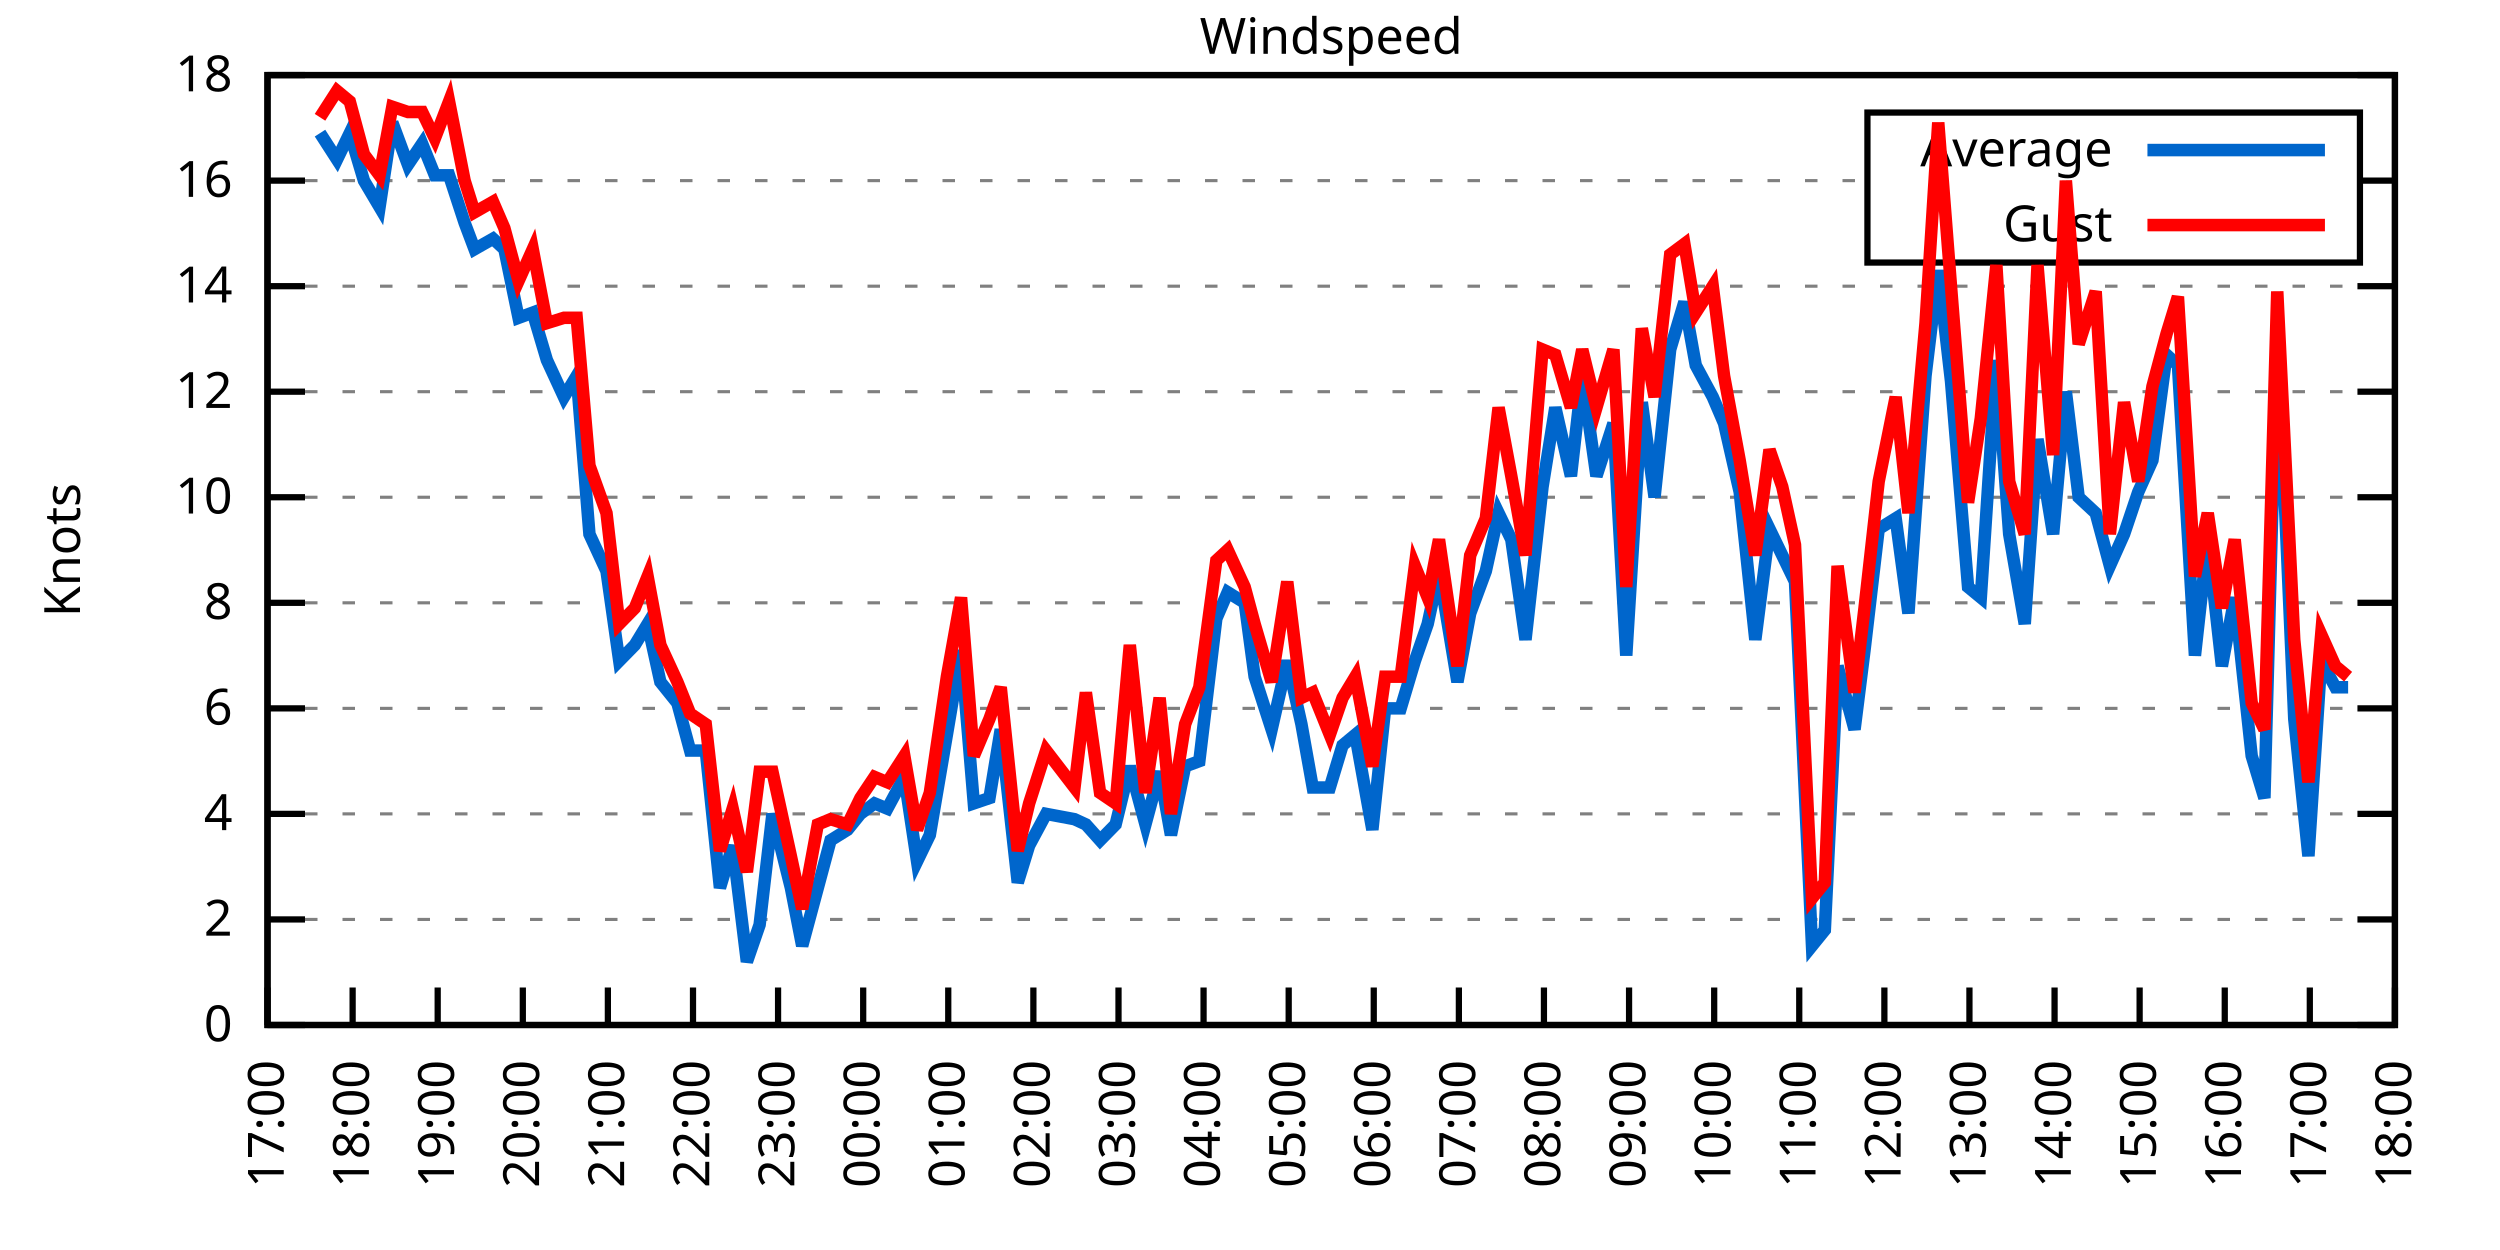
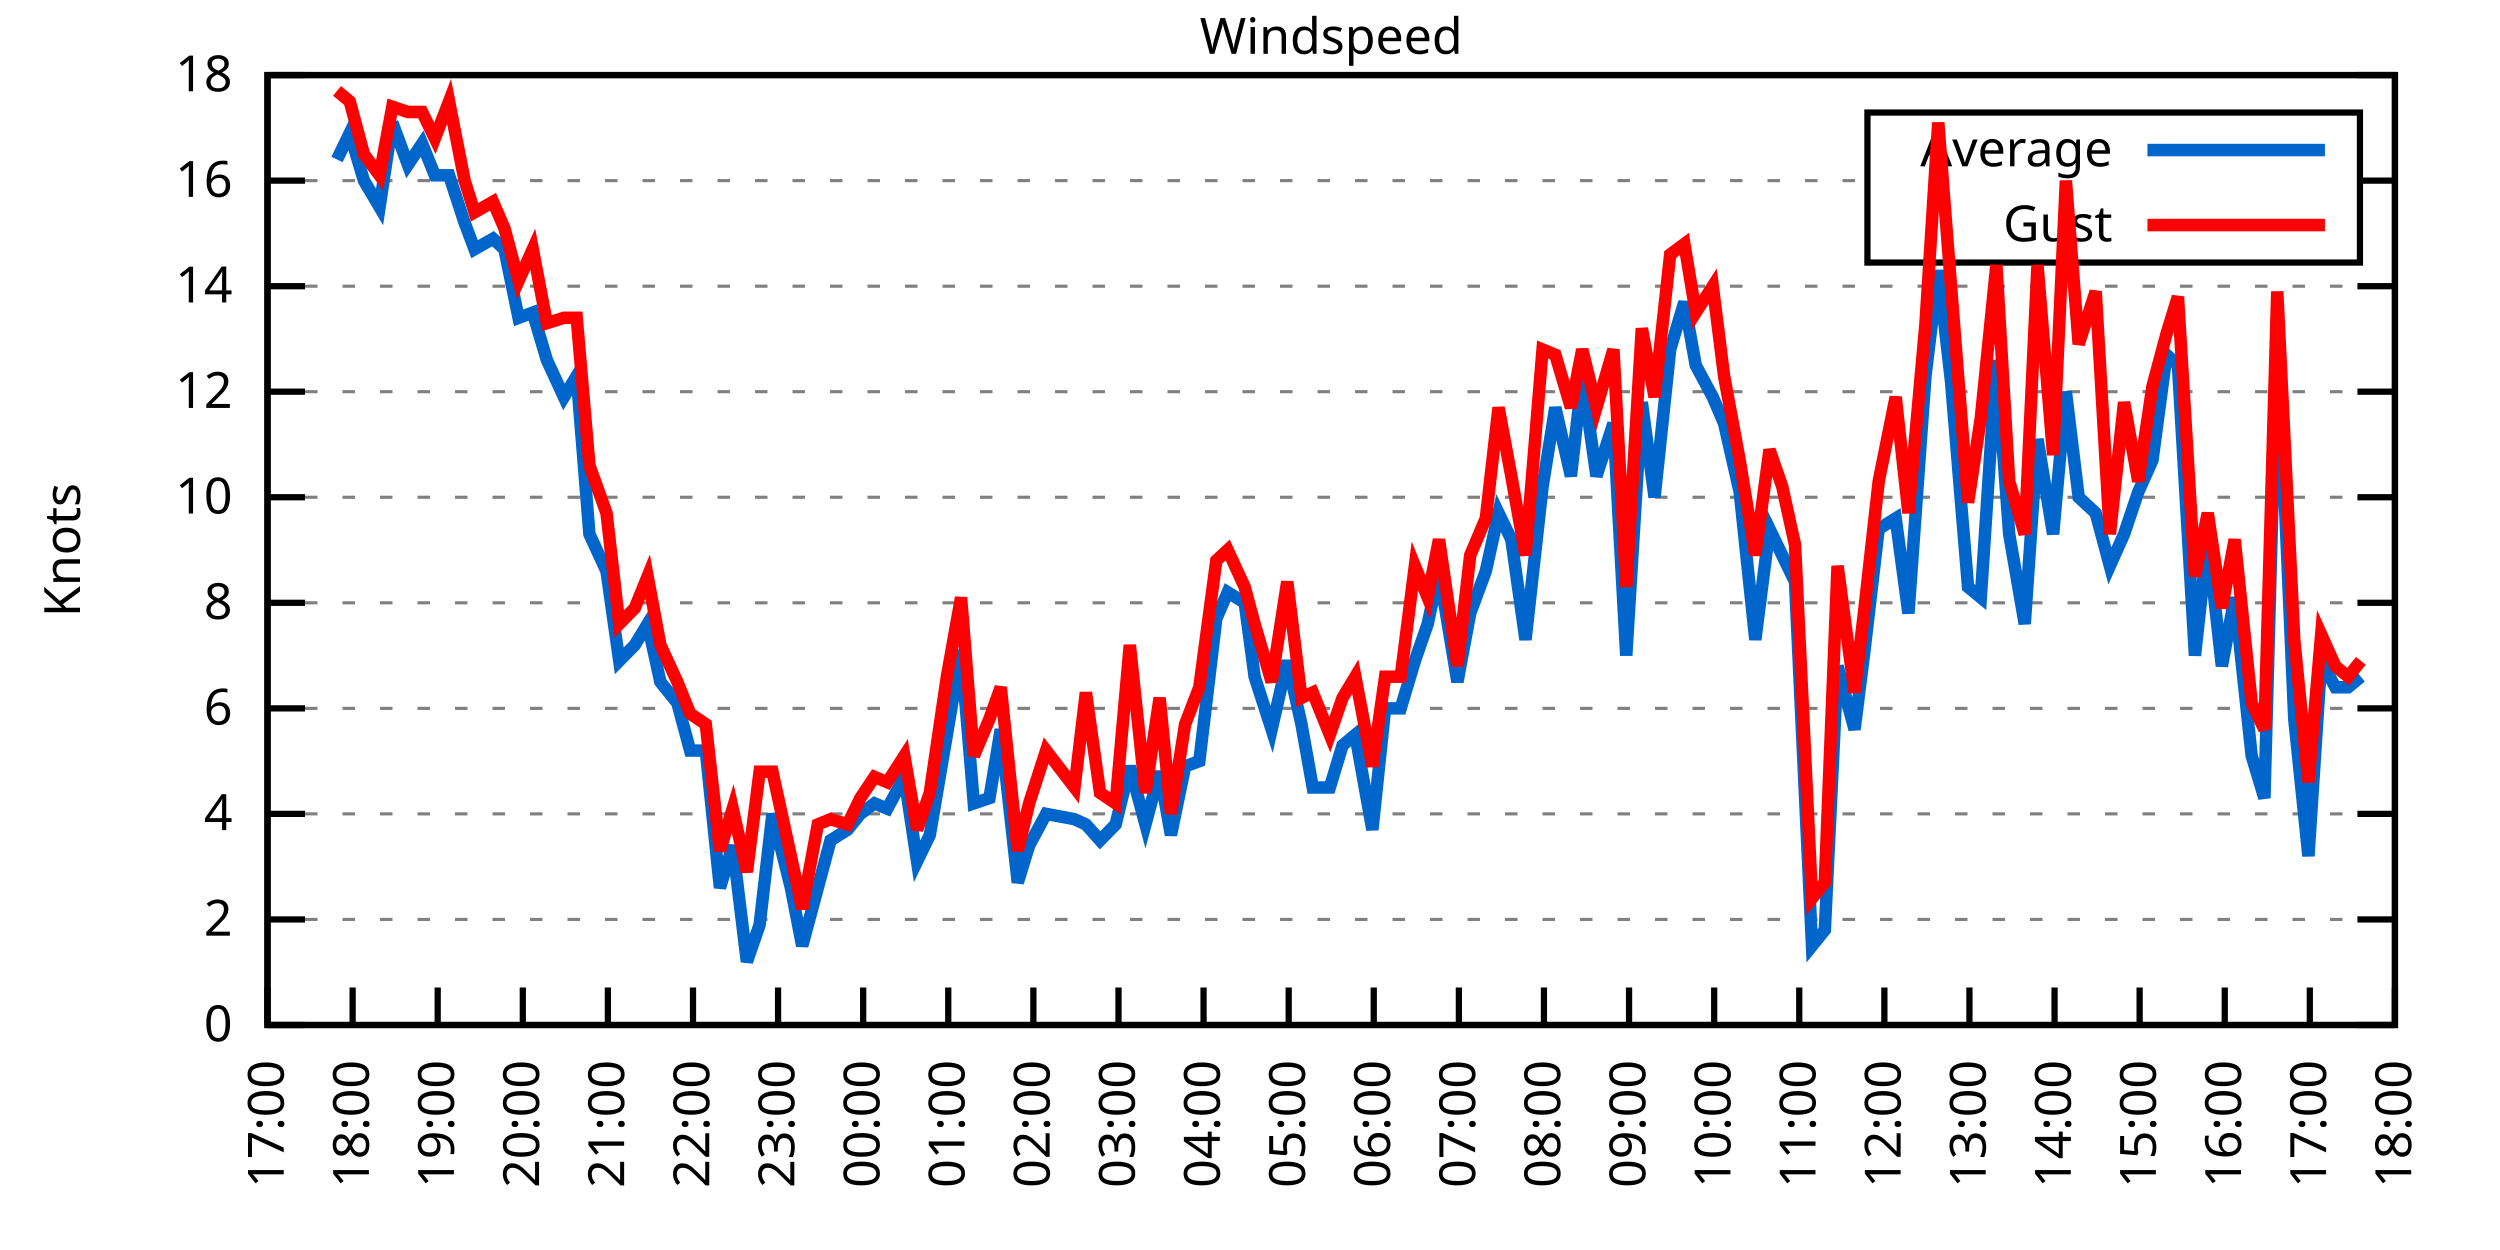
<svg xmlns="http://www.w3.org/2000/svg" xmlns:xlink="http://www.w3.org/1999/xlink" width="400" height="200" viewBox="0 0 400 200">
  <g id="gnuplot_canvas">
    <rect x="0" y="0" width="400" height="200" fill="none" />
    <defs>
      <circle id="gpDot" r="0.5" stroke-width="0.5" stroke="currentColor" />
      <path id="gpPt0" stroke-width="0.333" stroke="currentColor" d="M-1,0 h2 M0,-1 v2" />
      <path id="gpPt1" stroke-width="0.333" stroke="currentColor" d="M-1,-1 L1,1 M1,-1 L-1,1" />
      <path id="gpPt2" stroke-width="0.333" stroke="currentColor" d="M-1,0 L1,0 M0,-1 L0,1 M-1,-1 L1,1 M-1,1 L1,-1" />
      <rect id="gpPt3" stroke-width="0.333" stroke="currentColor" x="-1" y="-1" width="2" height="2" />
      <rect id="gpPt4" stroke-width="0.333" stroke="currentColor" fill="currentColor" x="-1" y="-1" width="2" height="2" />
      <circle id="gpPt5" stroke-width="0.333" stroke="currentColor" cx="0" cy="0" r="1" />
      <use xlink:href="#gpPt5" id="gpPt6" fill="currentColor" stroke="none" />
      <path id="gpPt7" stroke-width="0.333" stroke="currentColor" d="M0,-1.33 L-1.33,0.67 L1.33,0.67 z" />
      <use xlink:href="#gpPt7" id="gpPt8" fill="currentColor" stroke="none" />
      <use xlink:href="#gpPt7" id="gpPt9" stroke="currentColor" transform="rotate(180)" />
      <use xlink:href="#gpPt9" id="gpPt10" fill="currentColor" stroke="none" />
      <use xlink:href="#gpPt3" id="gpPt11" stroke="currentColor" transform="rotate(45)" />
      <use xlink:href="#gpPt11" id="gpPt12" fill="currentColor" stroke="none" />
      <path id="gpPt13" stroke-width="0.333" stroke="currentColor" d="M0,1.330 L1.265,0.411 L0.782,-1.067 L-0.782,-1.076 L-1.265,0.411 z" />
      <use xlink:href="#gpPt13" id="gpPt14" fill="currentColor" stroke="none" />
      <filter id="textbox" filterUnits="objectBoundingBox" x="0" y="0" height="1" width="1">
        <feFlood flood-color="white" flood-opacity="1" result="bgnd" />
        <feComposite in="SourceGraphic" in2="bgnd" operator="atop" />
      </filter>
      <filter id="greybox" filterUnits="objectBoundingBox" x="0" y="0" height="1" width="1">
        <feFlood flood-color="lightgrey" flood-opacity="1" result="grey" />
        <feComposite in="SourceGraphic" in2="grey" operator="atop" />
      </filter>
    </defs>
    <g fill="none" color="white" stroke="currentColor" stroke-width="1.00" stroke-linecap="butt" stroke-linejoin="miter">
</g>
    <g fill="none" color="black" stroke="currentColor" stroke-width="1.00" stroke-linecap="butt" stroke-linejoin="miter">
      <g stroke="none" shape-rendering="crispEdges">
        <polygon fill="rgb(255, 255, 255)" points="42.80,164.00 383.18,164.00 383.18,12.02 42.80,12.02 " />
      </g>
    </g>
    <g fill="none" color="black" stroke="currentColor" stroke-width="1.00" stroke-linecap="butt" stroke-linejoin="miter">
</g>
    <g fill="none" color="black" stroke="black" stroke-width="0.50" stroke-linecap="butt" stroke-linejoin="miter">
</g>
    <g fill="none" color="gray" stroke="currentColor" stroke-width="0.50" stroke-linecap="butt" stroke-linejoin="miter">
      <path stroke="gray" stroke-dasharray="2,4" class="gridline" d="M42.80,164.00 L383.19,164.00  " />
    </g>
    <g fill="none" color="gray" stroke="gray" stroke-width="1.00" stroke-linecap="butt" stroke-linejoin="miter">
</g>
    <g fill="none" color="black" stroke="currentColor" stroke-width="1.00" stroke-linecap="butt" stroke-linejoin="miter">
      <path stroke="black" d="M42.80,164.00 L48.80,164.00 M383.19,164.00 L377.19,164.00  " />
      <g transform="translate(37.20,166.60)" stroke="none" fill="black" font-family="Sans" font-size="8.00" text-anchor="end">
        <text>
          <tspan font-family="Sans"> 0</tspan>
        </text>
      </g>
    </g>
    <g fill="none" color="black" stroke="currentColor" stroke-width="1.00" stroke-linecap="butt" stroke-linejoin="miter">
</g>
    <g fill="none" color="black" stroke="black" stroke-width="0.50" stroke-linecap="butt" stroke-linejoin="miter">
</g>
    <g fill="none" color="gray" stroke="currentColor" stroke-width="0.50" stroke-linecap="butt" stroke-linejoin="miter">
      <path stroke="gray" stroke-dasharray="2,4" class="gridline" d="M42.80,147.11 L383.19,147.11  " />
    </g>
    <g fill="none" color="gray" stroke="gray" stroke-width="1.00" stroke-linecap="butt" stroke-linejoin="miter">
</g>
    <g fill="none" color="black" stroke="currentColor" stroke-width="1.00" stroke-linecap="butt" stroke-linejoin="miter">
      <path stroke="black" d="M42.80,147.11 L48.80,147.11 M383.19,147.11 L377.19,147.11  " />
      <g transform="translate(37.20,149.71)" stroke="none" fill="black" font-family="Sans" font-size="8.00" text-anchor="end">
        <text>
          <tspan font-family="Sans"> 2</tspan>
        </text>
      </g>
    </g>
    <g fill="none" color="black" stroke="currentColor" stroke-width="1.00" stroke-linecap="butt" stroke-linejoin="miter">
</g>
    <g fill="none" color="black" stroke="black" stroke-width="0.50" stroke-linecap="butt" stroke-linejoin="miter">
</g>
    <g fill="none" color="gray" stroke="currentColor" stroke-width="0.50" stroke-linecap="butt" stroke-linejoin="miter">
      <path stroke="gray" stroke-dasharray="2,4" class="gridline" d="M42.80,130.22 L383.19,130.22  " />
    </g>
    <g fill="none" color="gray" stroke="gray" stroke-width="1.00" stroke-linecap="butt" stroke-linejoin="miter">
</g>
    <g fill="none" color="black" stroke="currentColor" stroke-width="1.00" stroke-linecap="butt" stroke-linejoin="miter">
      <path stroke="black" d="M42.80,130.22 L48.80,130.22 M383.19,130.22 L377.19,130.22  " />
      <g transform="translate(37.20,132.82)" stroke="none" fill="black" font-family="Sans" font-size="8.00" text-anchor="end">
        <text>
          <tspan font-family="Sans"> 4</tspan>
        </text>
      </g>
    </g>
    <g fill="none" color="black" stroke="currentColor" stroke-width="1.00" stroke-linecap="butt" stroke-linejoin="miter">
</g>
    <g fill="none" color="black" stroke="black" stroke-width="0.50" stroke-linecap="butt" stroke-linejoin="miter">
</g>
    <g fill="none" color="gray" stroke="currentColor" stroke-width="0.50" stroke-linecap="butt" stroke-linejoin="miter">
      <path stroke="gray" stroke-dasharray="2,4" class="gridline" d="M42.80,113.34 L383.19,113.34  " />
    </g>
    <g fill="none" color="gray" stroke="gray" stroke-width="1.00" stroke-linecap="butt" stroke-linejoin="miter">
</g>
    <g fill="none" color="black" stroke="currentColor" stroke-width="1.00" stroke-linecap="butt" stroke-linejoin="miter">
      <path stroke="black" d="M42.80,113.34 L48.80,113.34 M383.19,113.34 L377.19,113.34  " />
      <g transform="translate(37.20,115.94)" stroke="none" fill="black" font-family="Sans" font-size="8.00" text-anchor="end">
        <text>
          <tspan font-family="Sans"> 6</tspan>
        </text>
      </g>
    </g>
    <g fill="none" color="black" stroke="currentColor" stroke-width="1.00" stroke-linecap="butt" stroke-linejoin="miter">
</g>
    <g fill="none" color="black" stroke="black" stroke-width="0.50" stroke-linecap="butt" stroke-linejoin="miter">
</g>
    <g fill="none" color="gray" stroke="currentColor" stroke-width="0.50" stroke-linecap="butt" stroke-linejoin="miter">
      <path stroke="gray" stroke-dasharray="2,4" class="gridline" d="M42.80,96.45 L383.19,96.45  " />
    </g>
    <g fill="none" color="gray" stroke="gray" stroke-width="1.00" stroke-linecap="butt" stroke-linejoin="miter">
</g>
    <g fill="none" color="black" stroke="currentColor" stroke-width="1.00" stroke-linecap="butt" stroke-linejoin="miter">
      <path stroke="black" d="M42.80,96.45 L48.80,96.45 M383.19,96.45 L377.19,96.45  " />
      <g transform="translate(37.20,99.05)" stroke="none" fill="black" font-family="Sans" font-size="8.00" text-anchor="end">
        <text>
          <tspan font-family="Sans"> 8</tspan>
        </text>
      </g>
    </g>
    <g fill="none" color="black" stroke="currentColor" stroke-width="1.00" stroke-linecap="butt" stroke-linejoin="miter">
</g>
    <g fill="none" color="black" stroke="black" stroke-width="0.50" stroke-linecap="butt" stroke-linejoin="miter">
</g>
    <g fill="none" color="gray" stroke="currentColor" stroke-width="0.50" stroke-linecap="butt" stroke-linejoin="miter">
      <path stroke="gray" stroke-dasharray="2,4" class="gridline" d="M42.80,79.56 L383.19,79.56  " />
    </g>
    <g fill="none" color="gray" stroke="gray" stroke-width="1.00" stroke-linecap="butt" stroke-linejoin="miter">
</g>
    <g fill="none" color="black" stroke="currentColor" stroke-width="1.00" stroke-linecap="butt" stroke-linejoin="miter">
      <path stroke="black" d="M42.80,79.56 L48.80,79.56 M383.19,79.56 L377.19,79.56  " />
      <g transform="translate(37.20,82.16)" stroke="none" fill="black" font-family="Sans" font-size="8.00" text-anchor="end">
        <text>
          <tspan font-family="Sans"> 10</tspan>
        </text>
      </g>
    </g>
    <g fill="none" color="black" stroke="currentColor" stroke-width="1.00" stroke-linecap="butt" stroke-linejoin="miter">
</g>
    <g fill="none" color="black" stroke="black" stroke-width="0.50" stroke-linecap="butt" stroke-linejoin="miter">
</g>
    <g fill="none" color="gray" stroke="currentColor" stroke-width="0.50" stroke-linecap="butt" stroke-linejoin="miter">
      <path stroke="gray" stroke-dasharray="2,4" class="gridline" d="M42.80,62.67 L383.19,62.67  " />
    </g>
    <g fill="none" color="gray" stroke="gray" stroke-width="1.00" stroke-linecap="butt" stroke-linejoin="miter">
</g>
    <g fill="none" color="black" stroke="currentColor" stroke-width="1.00" stroke-linecap="butt" stroke-linejoin="miter">
      <path stroke="black" d="M42.80,62.67 L48.80,62.67 M383.19,62.67 L377.19,62.67  " />
      <g transform="translate(37.20,65.27)" stroke="none" fill="black" font-family="Sans" font-size="8.00" text-anchor="end">
        <text>
          <tspan font-family="Sans"> 12</tspan>
        </text>
      </g>
    </g>
    <g fill="none" color="black" stroke="currentColor" stroke-width="1.00" stroke-linecap="butt" stroke-linejoin="miter">
</g>
    <g fill="none" color="black" stroke="black" stroke-width="0.50" stroke-linecap="butt" stroke-linejoin="miter">
</g>
    <g fill="none" color="gray" stroke="currentColor" stroke-width="0.50" stroke-linecap="butt" stroke-linejoin="miter">
      <path stroke="gray" stroke-dasharray="2,4" class="gridline" d="M42.80,45.79 L383.19,45.79  " />
    </g>
    <g fill="none" color="gray" stroke="gray" stroke-width="1.00" stroke-linecap="butt" stroke-linejoin="miter">
</g>
    <g fill="none" color="black" stroke="currentColor" stroke-width="1.00" stroke-linecap="butt" stroke-linejoin="miter">
      <path stroke="black" d="M42.80,45.79 L48.80,45.79 M383.19,45.79 L377.19,45.79  " />
      <g transform="translate(37.20,48.39)" stroke="none" fill="black" font-family="Sans" font-size="8.00" text-anchor="end">
        <text>
          <tspan font-family="Sans"> 14</tspan>
        </text>
      </g>
    </g>
    <g fill="none" color="black" stroke="currentColor" stroke-width="1.00" stroke-linecap="butt" stroke-linejoin="miter">
</g>
    <g fill="none" color="black" stroke="black" stroke-width="0.50" stroke-linecap="butt" stroke-linejoin="miter">
</g>
    <g fill="none" color="gray" stroke="currentColor" stroke-width="0.50" stroke-linecap="butt" stroke-linejoin="miter">
      <path stroke="gray" stroke-dasharray="2,4" class="gridline" d="M42.80,28.90 L298.79,28.90 M377.59,28.90 L383.19,28.90  " />
    </g>
    <g fill="none" color="gray" stroke="gray" stroke-width="1.00" stroke-linecap="butt" stroke-linejoin="miter">
</g>
    <g fill="none" color="black" stroke="currentColor" stroke-width="1.00" stroke-linecap="butt" stroke-linejoin="miter">
      <path stroke="black" d="M42.80,28.90 L48.80,28.90 M383.19,28.90 L377.19,28.90  " />
      <g transform="translate(37.20,31.50)" stroke="none" fill="black" font-family="Sans" font-size="8.00" text-anchor="end">
        <text>
          <tspan font-family="Sans"> 16</tspan>
        </text>
      </g>
    </g>
    <g fill="none" color="black" stroke="currentColor" stroke-width="1.00" stroke-linecap="butt" stroke-linejoin="miter">
</g>
    <g fill="none" color="black" stroke="black" stroke-width="0.50" stroke-linecap="butt" stroke-linejoin="miter">
</g>
    <g fill="none" color="gray" stroke="currentColor" stroke-width="0.50" stroke-linecap="butt" stroke-linejoin="miter">
      <path stroke="gray" stroke-dasharray="2,4" class="gridline" d="M42.80,12.01 L383.19,12.01  " />
    </g>
    <g fill="none" color="gray" stroke="gray" stroke-width="1.00" stroke-linecap="butt" stroke-linejoin="miter">
</g>
    <g fill="none" color="black" stroke="currentColor" stroke-width="1.00" stroke-linecap="butt" stroke-linejoin="miter">
      <path stroke="black" d="M42.80,12.01 L48.80,12.01 M383.19,12.01 L377.19,12.01  " />
      <g transform="translate(37.20,14.61)" stroke="none" fill="black" font-family="Sans" font-size="8.00" text-anchor="end">
        <text>
          <tspan font-family="Sans"> 18</tspan>
        </text>
      </g>
    </g>
    <g fill="none" color="black" stroke="currentColor" stroke-width="1.00" stroke-linecap="butt" stroke-linejoin="miter">
      <path stroke="black" d="M42.80,164.00 L42.80,158.00  " />
      <g transform="translate(45.40,169.60) rotate(270.00)" stroke="none" fill="black" font-family="Sans" font-size="8.00" text-anchor="end">
        <text>
          <tspan font-family="Sans">17:00</tspan>
        </text>
      </g>
    </g>
    <g fill="none" color="black" stroke="currentColor" stroke-width="1.00" stroke-linecap="butt" stroke-linejoin="miter">
      <path stroke="black" d="M56.42,164.00 L56.42,158.00  " />
      <g transform="translate(59.02,169.60) rotate(270.00)" stroke="none" fill="black" font-family="Sans" font-size="8.00" text-anchor="end">
        <text>
          <tspan font-family="Sans">18:00</tspan>
        </text>
      </g>
    </g>
    <g fill="none" color="black" stroke="currentColor" stroke-width="1.00" stroke-linecap="butt" stroke-linejoin="miter">
      <path stroke="black" d="M70.03,164.00 L70.03,158.00  " />
      <g transform="translate(72.63,169.60) rotate(270.00)" stroke="none" fill="black" font-family="Sans" font-size="8.00" text-anchor="end">
        <text>
          <tspan font-family="Sans">19:00</tspan>
        </text>
      </g>
    </g>
    <g fill="none" color="black" stroke="currentColor" stroke-width="1.00" stroke-linecap="butt" stroke-linejoin="miter">
      <path stroke="black" d="M83.65,164.00 L83.65,158.00  " />
      <g transform="translate(86.25,169.60) rotate(270.00)" stroke="none" fill="black" font-family="Sans" font-size="8.00" text-anchor="end">
        <text>
          <tspan font-family="Sans">20:00</tspan>
        </text>
      </g>
    </g>
    <g fill="none" color="black" stroke="currentColor" stroke-width="1.00" stroke-linecap="butt" stroke-linejoin="miter">
      <path stroke="black" d="M97.26,164.00 L97.26,158.00  " />
      <g transform="translate(99.86,169.60) rotate(270.00)" stroke="none" fill="black" font-family="Sans" font-size="8.00" text-anchor="end">
        <text>
          <tspan font-family="Sans">21:00</tspan>
        </text>
      </g>
    </g>
    <g fill="none" color="black" stroke="currentColor" stroke-width="1.00" stroke-linecap="butt" stroke-linejoin="miter">
      <path stroke="black" d="M110.88,164.00 L110.88,158.00  " />
      <g transform="translate(113.48,169.60) rotate(270.00)" stroke="none" fill="black" font-family="Sans" font-size="8.00" text-anchor="end">
        <text>
          <tspan font-family="Sans">22:00</tspan>
        </text>
      </g>
    </g>
    <g fill="none" color="black" stroke="currentColor" stroke-width="1.00" stroke-linecap="butt" stroke-linejoin="miter">
      <path stroke="black" d="M124.49,164.00 L124.49,158.00  " />
      <g transform="translate(127.09,169.60) rotate(270.00)" stroke="none" fill="black" font-family="Sans" font-size="8.00" text-anchor="end">
        <text>
          <tspan font-family="Sans">23:00</tspan>
        </text>
      </g>
    </g>
    <g fill="none" color="black" stroke="currentColor" stroke-width="1.00" stroke-linecap="butt" stroke-linejoin="miter">
      <path stroke="black" d="M138.11,164.00 L138.11,158.00  " />
      <g transform="translate(140.71,169.60) rotate(270.00)" stroke="none" fill="black" font-family="Sans" font-size="8.00" text-anchor="end">
        <text>
          <tspan font-family="Sans">00:00</tspan>
        </text>
      </g>
    </g>
    <g fill="none" color="black" stroke="currentColor" stroke-width="1.00" stroke-linecap="butt" stroke-linejoin="miter">
      <path stroke="black" d="M151.72,164.00 L151.72,158.00  " />
      <g transform="translate(154.32,169.60) rotate(270.00)" stroke="none" fill="black" font-family="Sans" font-size="8.00" text-anchor="end">
        <text>
          <tspan font-family="Sans">01:00</tspan>
        </text>
      </g>
    </g>
    <g fill="none" color="black" stroke="currentColor" stroke-width="1.00" stroke-linecap="butt" stroke-linejoin="miter">
      <path stroke="black" d="M165.34,164.00 L165.34,158.00  " />
      <g transform="translate(167.94,169.60) rotate(270.00)" stroke="none" fill="black" font-family="Sans" font-size="8.00" text-anchor="end">
        <text>
          <tspan font-family="Sans">02:00</tspan>
        </text>
      </g>
    </g>
    <g fill="none" color="black" stroke="currentColor" stroke-width="1.00" stroke-linecap="butt" stroke-linejoin="miter">
      <path stroke="black" d="M178.96,164.00 L178.96,158.00  " />
      <g transform="translate(181.56,169.60) rotate(270.00)" stroke="none" fill="black" font-family="Sans" font-size="8.00" text-anchor="end">
        <text>
          <tspan font-family="Sans">03:00</tspan>
        </text>
      </g>
    </g>
    <g fill="none" color="black" stroke="currentColor" stroke-width="1.00" stroke-linecap="butt" stroke-linejoin="miter">
      <path stroke="black" d="M192.57,164.00 L192.57,158.00  " />
      <g transform="translate(195.17,169.60) rotate(270.00)" stroke="none" fill="black" font-family="Sans" font-size="8.00" text-anchor="end">
        <text>
          <tspan font-family="Sans">04:00</tspan>
        </text>
      </g>
    </g>
    <g fill="none" color="black" stroke="currentColor" stroke-width="1.00" stroke-linecap="butt" stroke-linejoin="miter">
      <path stroke="black" d="M206.19,164.00 L206.19,158.00  " />
      <g transform="translate(208.79,169.60) rotate(270.00)" stroke="none" fill="black" font-family="Sans" font-size="8.00" text-anchor="end">
        <text>
          <tspan font-family="Sans">05:00</tspan>
        </text>
      </g>
    </g>
    <g fill="none" color="black" stroke="currentColor" stroke-width="1.00" stroke-linecap="butt" stroke-linejoin="miter">
      <path stroke="black" d="M219.80,164.00 L219.80,158.00  " />
      <g transform="translate(222.40,169.60) rotate(270.00)" stroke="none" fill="black" font-family="Sans" font-size="8.00" text-anchor="end">
        <text>
          <tspan font-family="Sans">06:00</tspan>
        </text>
      </g>
    </g>
    <g fill="none" color="black" stroke="currentColor" stroke-width="1.00" stroke-linecap="butt" stroke-linejoin="miter">
      <path stroke="black" d="M233.42,164.00 L233.42,158.00  " />
      <g transform="translate(236.02,169.60) rotate(270.00)" stroke="none" fill="black" font-family="Sans" font-size="8.00" text-anchor="end">
        <text>
          <tspan font-family="Sans">07:00</tspan>
        </text>
      </g>
    </g>
    <g fill="none" color="black" stroke="currentColor" stroke-width="1.00" stroke-linecap="butt" stroke-linejoin="miter">
      <path stroke="black" d="M247.03,164.00 L247.03,158.00  " />
      <g transform="translate(249.63,169.60) rotate(270.00)" stroke="none" fill="black" font-family="Sans" font-size="8.00" text-anchor="end">
        <text>
          <tspan font-family="Sans">08:00</tspan>
        </text>
      </g>
    </g>
    <g fill="none" color="black" stroke="currentColor" stroke-width="1.00" stroke-linecap="butt" stroke-linejoin="miter">
      <path stroke="black" d="M260.65,164.00 L260.65,158.00  " />
      <g transform="translate(263.25,169.60) rotate(270.00)" stroke="none" fill="black" font-family="Sans" font-size="8.00" text-anchor="end">
        <text>
          <tspan font-family="Sans">09:00</tspan>
        </text>
      </g>
    </g>
    <g fill="none" color="black" stroke="currentColor" stroke-width="1.00" stroke-linecap="butt" stroke-linejoin="miter">
      <path stroke="black" d="M274.27,164.00 L274.27,158.00  " />
      <g transform="translate(276.87,169.60) rotate(270.00)" stroke="none" fill="black" font-family="Sans" font-size="8.00" text-anchor="end">
        <text>
          <tspan font-family="Sans">10:00</tspan>
        </text>
      </g>
    </g>
    <g fill="none" color="black" stroke="currentColor" stroke-width="1.00" stroke-linecap="butt" stroke-linejoin="miter">
      <path stroke="black" d="M287.88,164.00 L287.88,158.00  " />
      <g transform="translate(290.48,169.60) rotate(270.00)" stroke="none" fill="black" font-family="Sans" font-size="8.00" text-anchor="end">
        <text>
          <tspan font-family="Sans">11:00</tspan>
        </text>
      </g>
    </g>
    <g fill="none" color="black" stroke="currentColor" stroke-width="1.00" stroke-linecap="butt" stroke-linejoin="miter">
      <path stroke="black" d="M301.50,164.00 L301.50,158.00  " />
      <g transform="translate(304.10,169.60) rotate(270.00)" stroke="none" fill="black" font-family="Sans" font-size="8.00" text-anchor="end">
        <text>
          <tspan font-family="Sans">12:00</tspan>
        </text>
      </g>
    </g>
    <g fill="none" color="black" stroke="currentColor" stroke-width="1.00" stroke-linecap="butt" stroke-linejoin="miter">
      <path stroke="black" d="M315.11,164.00 L315.11,158.00  " />
      <g transform="translate(317.71,169.60) rotate(270.00)" stroke="none" fill="black" font-family="Sans" font-size="8.00" text-anchor="end">
        <text>
          <tspan font-family="Sans">13:00</tspan>
        </text>
      </g>
    </g>
    <g fill="none" color="black" stroke="currentColor" stroke-width="1.00" stroke-linecap="butt" stroke-linejoin="miter">
      <path stroke="black" d="M328.73,164.00 L328.73,158.00  " />
      <g transform="translate(331.33,169.60) rotate(270.00)" stroke="none" fill="black" font-family="Sans" font-size="8.00" text-anchor="end">
        <text>
          <tspan font-family="Sans">14:00</tspan>
        </text>
      </g>
    </g>
    <g fill="none" color="black" stroke="currentColor" stroke-width="1.00" stroke-linecap="butt" stroke-linejoin="miter">
      <path stroke="black" d="M342.34,164.00 L342.34,158.00  " />
      <g transform="translate(344.94,169.60) rotate(270.00)" stroke="none" fill="black" font-family="Sans" font-size="8.00" text-anchor="end">
        <text>
          <tspan font-family="Sans">15:00</tspan>
        </text>
      </g>
    </g>
    <g fill="none" color="black" stroke="currentColor" stroke-width="1.00" stroke-linecap="butt" stroke-linejoin="miter">
      <path stroke="black" d="M355.96,164.00 L355.96,158.00  " />
      <g transform="translate(358.56,169.60) rotate(270.00)" stroke="none" fill="black" font-family="Sans" font-size="8.00" text-anchor="end">
        <text>
          <tspan font-family="Sans">16:00</tspan>
        </text>
      </g>
    </g>
    <g fill="none" color="black" stroke="currentColor" stroke-width="1.00" stroke-linecap="butt" stroke-linejoin="miter">
      <path stroke="black" d="M369.57,164.00 L369.57,158.00  " />
      <g transform="translate(372.17,169.60) rotate(270.00)" stroke="none" fill="black" font-family="Sans" font-size="8.00" text-anchor="end">
        <text>
          <tspan font-family="Sans">17:00</tspan>
        </text>
      </g>
    </g>
    <g fill="none" color="black" stroke="currentColor" stroke-width="1.00" stroke-linecap="butt" stroke-linejoin="miter">
      <path stroke="black" d="M383.19,164.00 L383.19,158.00  " />
      <g transform="translate(385.79,169.60) rotate(270.00)" stroke="none" fill="black" font-family="Sans" font-size="8.00" text-anchor="end">
        <text>
          <tspan font-family="Sans">18:00</tspan>
        </text>
      </g>
    </g>
    <g fill="none" color="black" stroke="currentColor" stroke-width="1.00" stroke-linecap="butt" stroke-linejoin="miter">
</g>
    <g fill="none" color="black" stroke="currentColor" stroke-width="1.00" stroke-linecap="butt" stroke-linejoin="miter">
      <path stroke="black" d="M42.80,12.01 L42.80,164.00 L383.19,164.00 L383.19,12.01 L42.80,12.01 Z  " />
    </g>
    <g fill="none" color="black" stroke="currentColor" stroke-width="1.00" stroke-linecap="butt" stroke-linejoin="miter">
</g>
    <g fill="none" color="black" stroke="currentColor" stroke-width="1.00" stroke-linecap="butt" stroke-linejoin="miter">
      <path stroke="black" d="M298.79,42.01 L298.79,18.01 L377.59,18.01 L377.59,42.01 L298.79,42.01 Z  " />
    </g>
    <g id="Windspeed_plot_1">
      <g fill="none" color="white" stroke="black" stroke-width="2.00" stroke-linecap="butt" stroke-linejoin="miter">
</g>
      <g fill="none" color="black" stroke="currentColor" stroke-width="2.00" stroke-linecap="butt" stroke-linejoin="miter">
        <g transform="translate(337.99,26.61)" stroke="none" fill="black" font-family="Sans" font-size="8.00" text-anchor="end">
          <text>
            <tspan font-family="Sans">Average</tspan>
          </text>
        </g>
      </g>
      <g fill="none" color="black" stroke="currentColor" stroke-width="2.00" stroke-linecap="butt" stroke-linejoin="miter">
-         <path stroke="rgb(  0, 102, 204)" d="M343.59,24.01 L371.99,24.01 M51.20,21.30 L53.92,25.52 L55.96,21.30 L58.23,28.90 L60.73,33.12 L62.77,19.61   L65.27,26.36 L67.54,22.99 L69.58,28.05 L71.85,28.05 L74.34,35.65 L75.93,39.87 L78.88,38.19 L80.70,39.87   L82.97,50.85 L85.24,50.01 L87.50,57.61 L90.23,63.52 L92.27,60.14 L94.31,85.47 L97.04,91.38 L99.08,105.74   L101.57,103.20 L103.62,99.83 L105.66,109.11 L108.38,112.49 L110.42,120.09 L112.92,120.09 L115.19,142.05 L117.23,135.29   L119.50,153.87 L121.54,147.96 L123.59,130.22 L126.54,142.05 L128.35,151.33 L130.85,142.05 L132.89,134.45 L135.61,132.76   L137.66,130.22 L139.92,128.54 L141.97,129.38 L144.69,124.31 L146.73,137.82 L148.77,133.60 L151.50,117.56 L153.77,104.05   L155.81,128.54 L158.31,127.69 L160.12,116.71 L162.84,141.20 L164.66,135.29 L167.38,130.22 L171.92,131.07 L173.74,131.91   L176.01,134.45 L178.50,131.91 L180.77,122.62 L183.27,131.91 L185.54,123.47 L187.35,133.60 L189.62,122.62 L191.89,121.78   L194.61,98.98 L196.43,94.76 L199.15,96.45 L200.74,108.27 L203.46,116.71 L205.96,105.74 L208.23,115.87 L210.04,126.00   L212.77,126.00 L214.81,119.25 L216.85,117.56 L219.58,132.76 L221.62,113.34 L224.11,113.34 L226.38,105.74 L228.43,99.83   L230.24,91.38 L233.19,109.11 L235.23,98.14 L237.73,91.38 L239.77,82.09 L241.81,86.32 L244.08,102.36 L246.81,77.87   L248.85,65.21 L251.35,76.18 L253.16,60.14 L255.43,76.18 L258.15,67.74 L260.20,104.89 L262.69,64.36 L264.73,79.56   L267.23,55.92 L269.50,48.32 L271.32,58.45 L274.04,63.52 L275.85,67.74 L278.35,78.72 L280.85,102.36 L283.12,84.63   L285.16,88.85 L287.20,93.07 L289.92,151.33 L291.97,148.80 L294.01,106.58 L296.73,116.71 L298.32,104.05 L300.59,84.63   L303.31,82.94 L305.35,98.14 L308.08,60.14 L310.12,43.25 L312.16,60.98 L314.89,93.92 L316.93,95.60 L319.42,57.61   L321.47,85.47 L323.96,99.83 L326.00,70.27 L328.50,85.47 L330.54,62.67 L332.59,79.56 L335.31,82.09 L337.58,90.54   L339.85,85.47 L342.12,78.72 L344.39,73.65 L346.65,56.76 L348.47,58.45 L351.19,104.89 L353.24,86.32 L355.50,106.58   L357.55,95.60 L360.27,120.94 L362.31,127.69 L364.36,52.54 L367.08,115.03 L369.35,136.98 L371.39,105.74 L373.66,109.96   L375.70,109.96  " />
+         <path stroke="rgb(  0, 102, 204)" d="M343.59,24.01 L371.99,24.01 M53.92,25.52 L55.96,21.30 L58.23,28.90 L60.73,33.12 L62.77,19.61 L65.27,26.36   L67.54,22.99 L69.58,28.05 L71.85,28.05 L74.34,35.65 L75.93,39.87 L78.88,38.19 L80.70,39.87 L82.97,50.85   L85.24,50.01 L87.50,57.61 L90.23,63.52 L92.27,60.14 L94.31,85.47 L97.04,91.38 L99.08,105.74 L101.57,103.20   L103.62,99.83 L105.66,109.11 L108.38,112.49 L110.42,120.09 L112.92,120.09 L115.19,142.05 L117.23,135.29 L119.50,153.87   L121.54,147.96 L123.59,130.22 L126.54,142.05 L128.35,151.33 L130.85,142.05 L132.89,134.45 L135.61,132.76 L137.66,130.22   L139.92,128.54 L141.97,129.38 L144.69,124.31 L146.73,137.82 L148.77,133.60 L151.50,117.56 L153.77,104.05 L155.81,128.54   L158.31,127.69 L160.12,116.71 L162.84,141.20 L164.66,135.29 L167.38,130.22 L171.92,131.07 L173.74,131.91 L176.01,134.45   L178.50,131.91 L180.77,122.62 L183.27,131.91 L185.54,123.47 L187.35,133.60 L189.62,122.62 L191.89,121.78 L194.61,98.98   L196.43,94.76 L199.15,96.45 L200.74,108.27 L203.46,116.71 L205.96,105.74 L208.23,115.87 L210.04,126.00 L212.77,126.00   L214.81,119.25 L216.85,117.56 L219.58,132.76 L221.62,113.34 L224.11,113.34 L226.38,105.74 L228.43,99.83 L230.24,91.38   L233.19,109.11 L235.23,98.14 L237.73,91.38 L239.77,82.09 L241.81,86.32 L244.08,102.36 L246.81,77.87 L248.85,65.21   L251.35,76.18 L253.16,60.14 L255.43,76.18 L258.15,67.74 L260.20,104.89 L262.69,64.36 L264.73,79.56 L267.23,55.92   L269.50,48.32 L271.32,58.45 L274.04,63.52 L275.85,67.74 L278.35,78.72 L280.85,102.36 L283.12,84.63 L285.16,88.85   L287.20,93.07 L289.92,151.33 L291.97,148.80 L294.01,106.58 L296.73,116.71 L298.32,104.05 L300.59,84.63 L303.31,82.94   L305.35,98.14 L308.08,60.14 L310.12,43.25 L312.16,60.98 L314.89,93.92 L316.93,95.60 L319.42,57.61 L321.47,85.47   L323.96,99.83 L326.00,70.27 L328.50,85.47 L330.54,62.67 L332.59,79.56 L335.31,82.09 L337.58,90.54 L339.85,85.47   L342.12,78.72 L344.39,73.65 L346.65,56.76 L348.47,58.45 L351.19,104.89 L353.24,86.32 L355.50,106.58 L357.55,95.60   L360.27,120.94 L362.31,127.69 L364.36,52.54 L367.08,115.03 L369.35,136.98 L371.39,105.74 L373.66,109.96 L375.70,109.96   L377.74,108.27  " />
      </g>
    </g>
    <g id="Windspeed_plot_2">
      <g fill="none" color="black" stroke="currentColor" stroke-width="2.00" stroke-linecap="butt" stroke-linejoin="miter">
        <g transform="translate(337.99,38.61)" stroke="none" fill="black" font-family="Sans" font-size="8.00" text-anchor="end">
          <text>
            <tspan font-family="Sans">Gust</tspan>
          </text>
        </g>
      </g>
      <g fill="none" color="black" stroke="currentColor" stroke-width="2.00" stroke-linecap="butt" stroke-linejoin="miter">
-         <path stroke="rgb(255,   0,   0)" d="M343.59,36.01 L371.99,36.01 M51.20,18.77 L53.92,14.54 L55.96,16.23 L58.23,24.68 L60.73,28.05 L62.77,17.08   L65.27,17.92 L67.54,17.92 L69.58,22.14 L71.85,16.23 L74.34,28.90 L75.93,33.96 L78.88,32.28 L80.70,36.50   L82.97,44.94 L85.24,39.87 L87.50,51.70 L90.23,50.85 L92.27,50.85 L94.31,74.49 L97.04,82.09 L99.08,99.83   L101.57,97.29 L103.62,92.23 L105.66,103.20 L108.38,109.11 L110.42,114.18 L112.92,115.87 L115.19,136.14 L117.23,129.38   L119.50,139.51 L121.54,123.47 L123.59,123.47 L126.54,136.98 L128.35,145.42 L130.85,131.91 L132.89,131.07 L135.61,131.91   L137.66,127.69 L139.92,124.31 L141.97,125.16 L144.69,120.94 L146.73,132.76 L148.77,126.85 L151.50,108.27 L153.77,95.60   L155.81,120.94 L158.31,115.03 L160.12,109.96 L162.84,136.14 L164.66,128.54 L167.38,120.09 L171.92,126.00 L173.74,110.80   L176.01,126.85 L178.50,128.54 L180.77,103.20 L183.27,126.85 L185.54,111.65 L187.35,130.22 L189.62,115.87 L191.89,109.96   L194.61,89.69 L196.43,88.00 L199.15,93.92 L200.74,99.83 L203.46,109.11 L205.96,93.07 L208.23,111.65 L210.04,110.80   L212.77,117.56 L214.81,111.65 L216.85,108.27 L219.58,122.62 L221.62,108.27 L224.11,108.27 L226.38,90.54 L228.43,95.60   L230.24,86.32 L233.19,106.58 L235.23,88.85 L237.73,82.94 L239.77,65.21 L241.81,76.18 L244.08,88.85 L246.81,55.92   L248.85,56.76 L251.35,65.21 L253.16,55.92 L255.43,65.21 L258.15,55.92 L260.20,93.92 L262.69,52.54 L264.73,63.52   L267.23,40.72 L269.50,39.03 L271.32,50.01 L274.04,45.79 L275.85,60.14 L278.35,73.65 L280.85,88.85 L283.12,71.96   L285.16,77.87 L287.20,87.16 L289.92,143.73 L291.97,141.20 L294.01,90.54 L296.73,110.80 L298.32,97.29 L300.59,77.03   L303.31,63.52 L305.35,82.09 L308.08,51.70 L310.12,19.61 L312.16,45.79 L314.89,80.41 L316.93,66.90 L319.42,42.41   L321.47,77.03 L323.96,85.47 L326.00,42.41 L328.50,72.81 L330.54,28.90 L332.59,55.07 L335.31,46.63 L337.58,85.47   L339.85,64.36 L342.12,77.03 L344.39,61.83 L346.65,53.39 L348.47,47.47 L351.19,92.23 L353.24,82.09 L355.50,97.29   L357.55,86.32 L360.27,112.49 L362.31,116.71 L364.36,46.63 L367.08,102.36 L369.35,125.16 L371.39,101.52 L373.66,106.58   L375.70,108.27  " />
+         <path stroke="rgb(255,   0,   0)" d="M343.59,36.01 L371.99,36.01 M53.92,14.54 L55.96,16.23 L58.23,24.68 L60.73,28.05 L62.77,17.08 L65.27,17.92   L67.54,17.92 L69.58,22.14 L71.85,16.23 L74.34,28.90 L75.93,33.96 L78.88,32.28 L80.70,36.50 L82.97,44.94   L85.24,39.87 L87.50,51.70 L90.23,50.85 L92.27,50.85 L94.31,74.49 L97.04,82.09 L99.08,99.83 L101.57,97.29   L103.62,92.23 L105.66,103.20 L108.38,109.11 L110.42,114.18 L112.92,115.87 L115.19,136.14 L117.23,129.38 L119.50,139.51   L121.54,123.47 L123.59,123.47 L126.54,136.98 L128.35,145.42 L130.85,131.91 L132.89,131.07 L135.61,131.91 L137.66,127.69   L139.92,124.31 L141.97,125.16 L144.69,120.94 L146.73,132.76 L148.77,126.85 L151.50,108.27 L153.77,95.60 L155.81,120.94   L158.31,115.03 L160.12,109.96 L162.84,136.14 L164.66,128.54 L167.38,120.09 L171.92,126.00 L173.74,110.80 L176.01,126.85   L178.50,128.54 L180.77,103.20 L183.27,126.85 L185.54,111.65 L187.35,130.22 L189.62,115.87 L191.89,109.96 L194.61,89.69   L196.43,88.00 L199.15,93.92 L200.74,99.83 L203.46,109.11 L205.96,93.07 L208.23,111.65 L210.04,110.80 L212.77,117.56   L214.81,111.65 L216.85,108.27 L219.58,122.62 L221.62,108.27 L224.11,108.27 L226.38,90.54 L228.43,95.60 L230.24,86.32   L233.19,106.58 L235.23,88.85 L237.73,82.94 L239.77,65.21 L241.81,76.18 L244.08,88.85 L246.81,55.92 L248.85,56.76   L251.35,65.21 L253.16,55.92 L255.43,65.21 L258.15,55.92 L260.20,93.92 L262.69,52.54 L264.73,63.52 L267.23,40.72   L269.50,39.03 L271.32,50.01 L274.04,45.79 L275.85,60.14 L278.35,73.65 L280.85,88.85 L283.12,71.96 L285.16,77.87   L287.20,87.16 L289.92,143.73 L291.97,141.20 L294.01,90.54 L296.73,110.80 L298.32,97.29 L300.59,77.03 L303.31,63.52   L305.35,82.09 L308.08,51.70 L310.12,19.61 L312.16,45.79 L314.89,80.41 L316.93,66.90 L319.42,42.41 L321.47,77.03   L323.96,85.47 L326.00,42.41 L328.50,72.81 L330.54,28.90 L332.59,55.07 L335.31,46.63 L337.58,85.47 L339.85,64.36   L342.12,77.03 L344.39,61.83 L346.65,53.39 L348.47,47.47 L351.19,92.23 L353.24,82.09 L355.50,97.29 L357.55,86.32   L360.27,112.49 L362.31,116.71 L364.36,46.63 L367.08,102.36 L369.35,125.16 L371.39,101.52 L373.66,106.58 L375.70,108.27   L377.74,105.74  " />
      </g>
    </g>
    <g fill="none" color="black" stroke="currentColor" stroke-width="2.00" stroke-linecap="butt" stroke-linejoin="miter">
</g>
    <g fill="none" color="black" stroke="black" stroke-width="1.00" stroke-linecap="butt" stroke-linejoin="miter">
</g>
    <g fill="none" color="black" stroke="currentColor" stroke-width="1.00" stroke-linecap="butt" stroke-linejoin="miter">
      <path stroke="black" d="M42.80,12.01 L42.80,164.00 L383.19,164.00 L383.19,12.01 L42.80,12.01 Z  " />
      <g transform="translate(12.80,88.01) rotate(270.00)" stroke="none" fill="black" font-family="Sans" font-size="8.00" text-anchor="middle">
        <text>
          <tspan font-family="Sans">Knots</tspan>
        </text>
      </g>
    </g>
    <g fill="none" color="black" stroke="currentColor" stroke-width="1.00" stroke-linecap="butt" stroke-linejoin="miter">
</g>
    <g fill="none" color="black" stroke="currentColor" stroke-width="1.00" stroke-linecap="butt" stroke-linejoin="miter">
      <g transform="translate(212.99,8.61)" stroke="none" fill="black" font-family="Sans" font-size="8.00" text-anchor="middle">
        <text>
          <tspan font-family="Sans">Windspeed</tspan>
        </text>
      </g>
    </g>
    <g fill="none" color="black" stroke="currentColor" stroke-width="1.00" stroke-linecap="butt" stroke-linejoin="miter">
</g>
  </g>
</svg>
